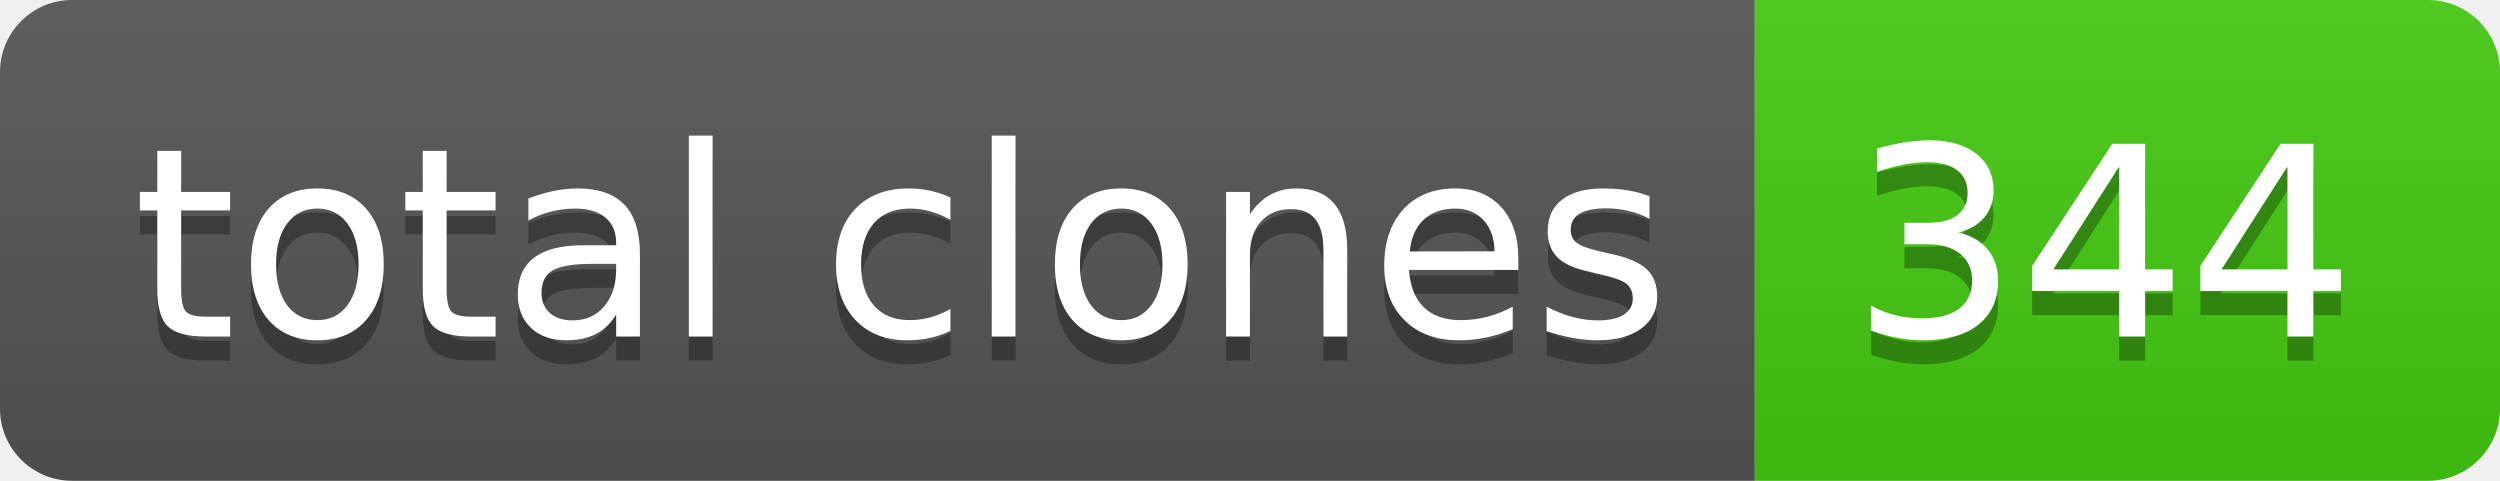
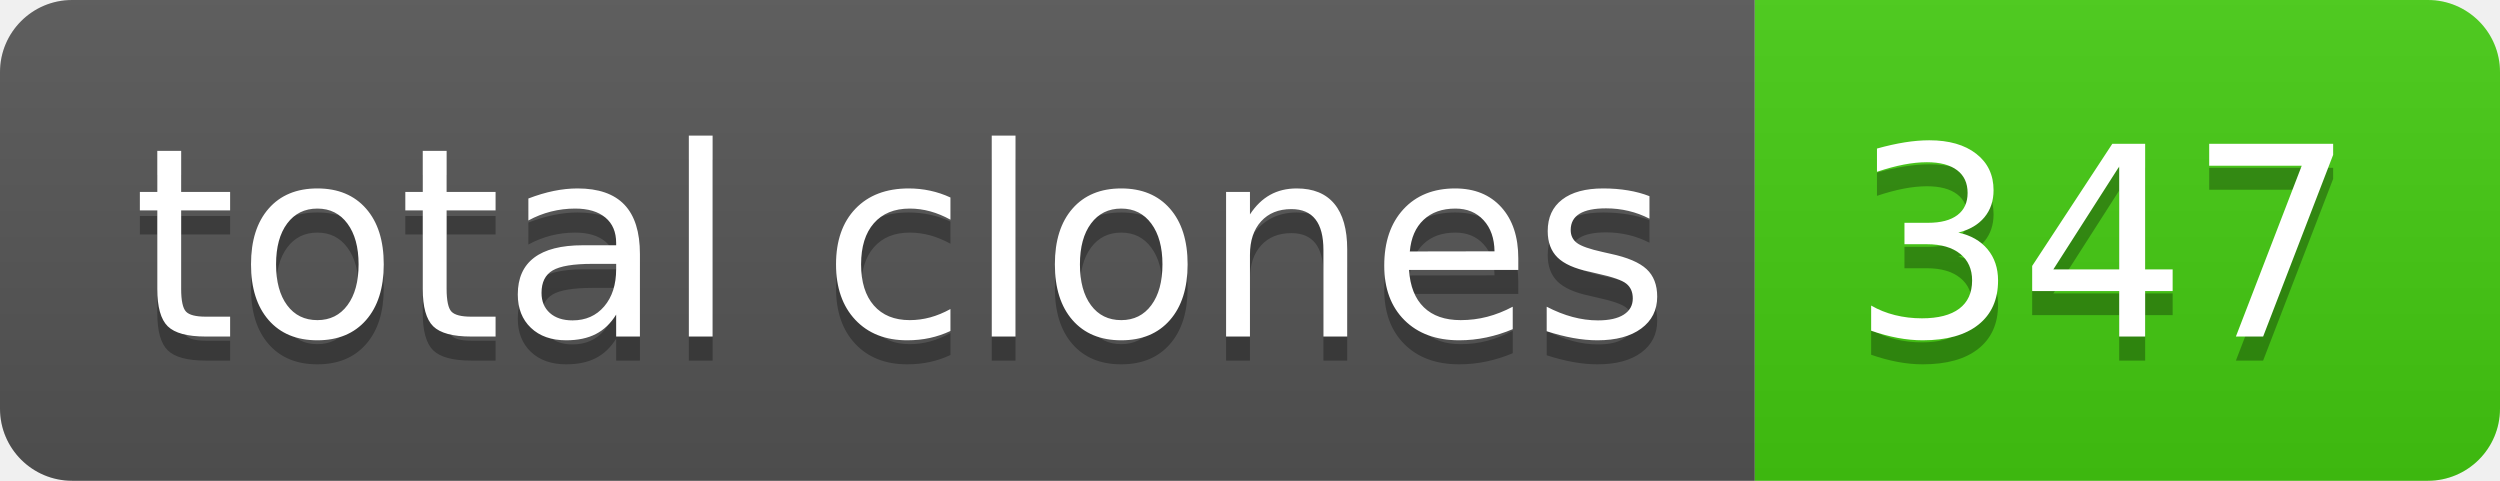
- <svg xmlns="http://www.w3.org/2000/svg" width="104" height="20" role="img" aria-label="total clones: 344">
+ <svg xmlns="http://www.w3.org/2000/svg" width="104" height="20" role="img" aria-label="total clones: 347">
  <linearGradient id="s" x2="0" y2="100%">
    <stop offset="0" stop-color="#bbb" stop-opacity=".1" />
    <stop offset="1" stop-opacity=".1" />
  </linearGradient>
  <clipPath id="r">
    <rect width="104" height="20" rx="3" fill="#fff" />
  </clipPath>
  <g clip-path="url(#r)">
    <rect width="73" height="20" fill="#555" />
    <rect x="73" width="31" height="20" fill="#4c1" />
    <rect width="104" height="20" fill="url(#s)" />
  </g>
  <g fill="#fff" text-anchor="middle" font-family="Verdana,Geneva,DejaVu Sans,sans-serif" text-rendering="geometricPrecision" font-size="110">
    <text aria-hidden="true" x="375" y="150" fill="#010101" fill-opacity=".3" transform="scale(.1)" textLength="630">total clones</text>
    <text x="375" y="140" transform="scale(.1)" fill="#fff" textLength="630">total clones</text>
-     <text aria-hidden="true" x="875" y="150" fill="#010101" fill-opacity=".3" transform="scale(.1)" textLength="210">344</text>
-     <text x="875" y="140" transform="scale(.1)" fill="#fff" textLength="210">344</text>
+     <text aria-hidden="true" x="875" y="150" fill="#010101" fill-opacity=".3" transform="scale(.1)" textLength="210">347</text>
+     <text x="875" y="140" transform="scale(.1)" fill="#fff" textLength="210">347</text>
  </g>
</svg>
